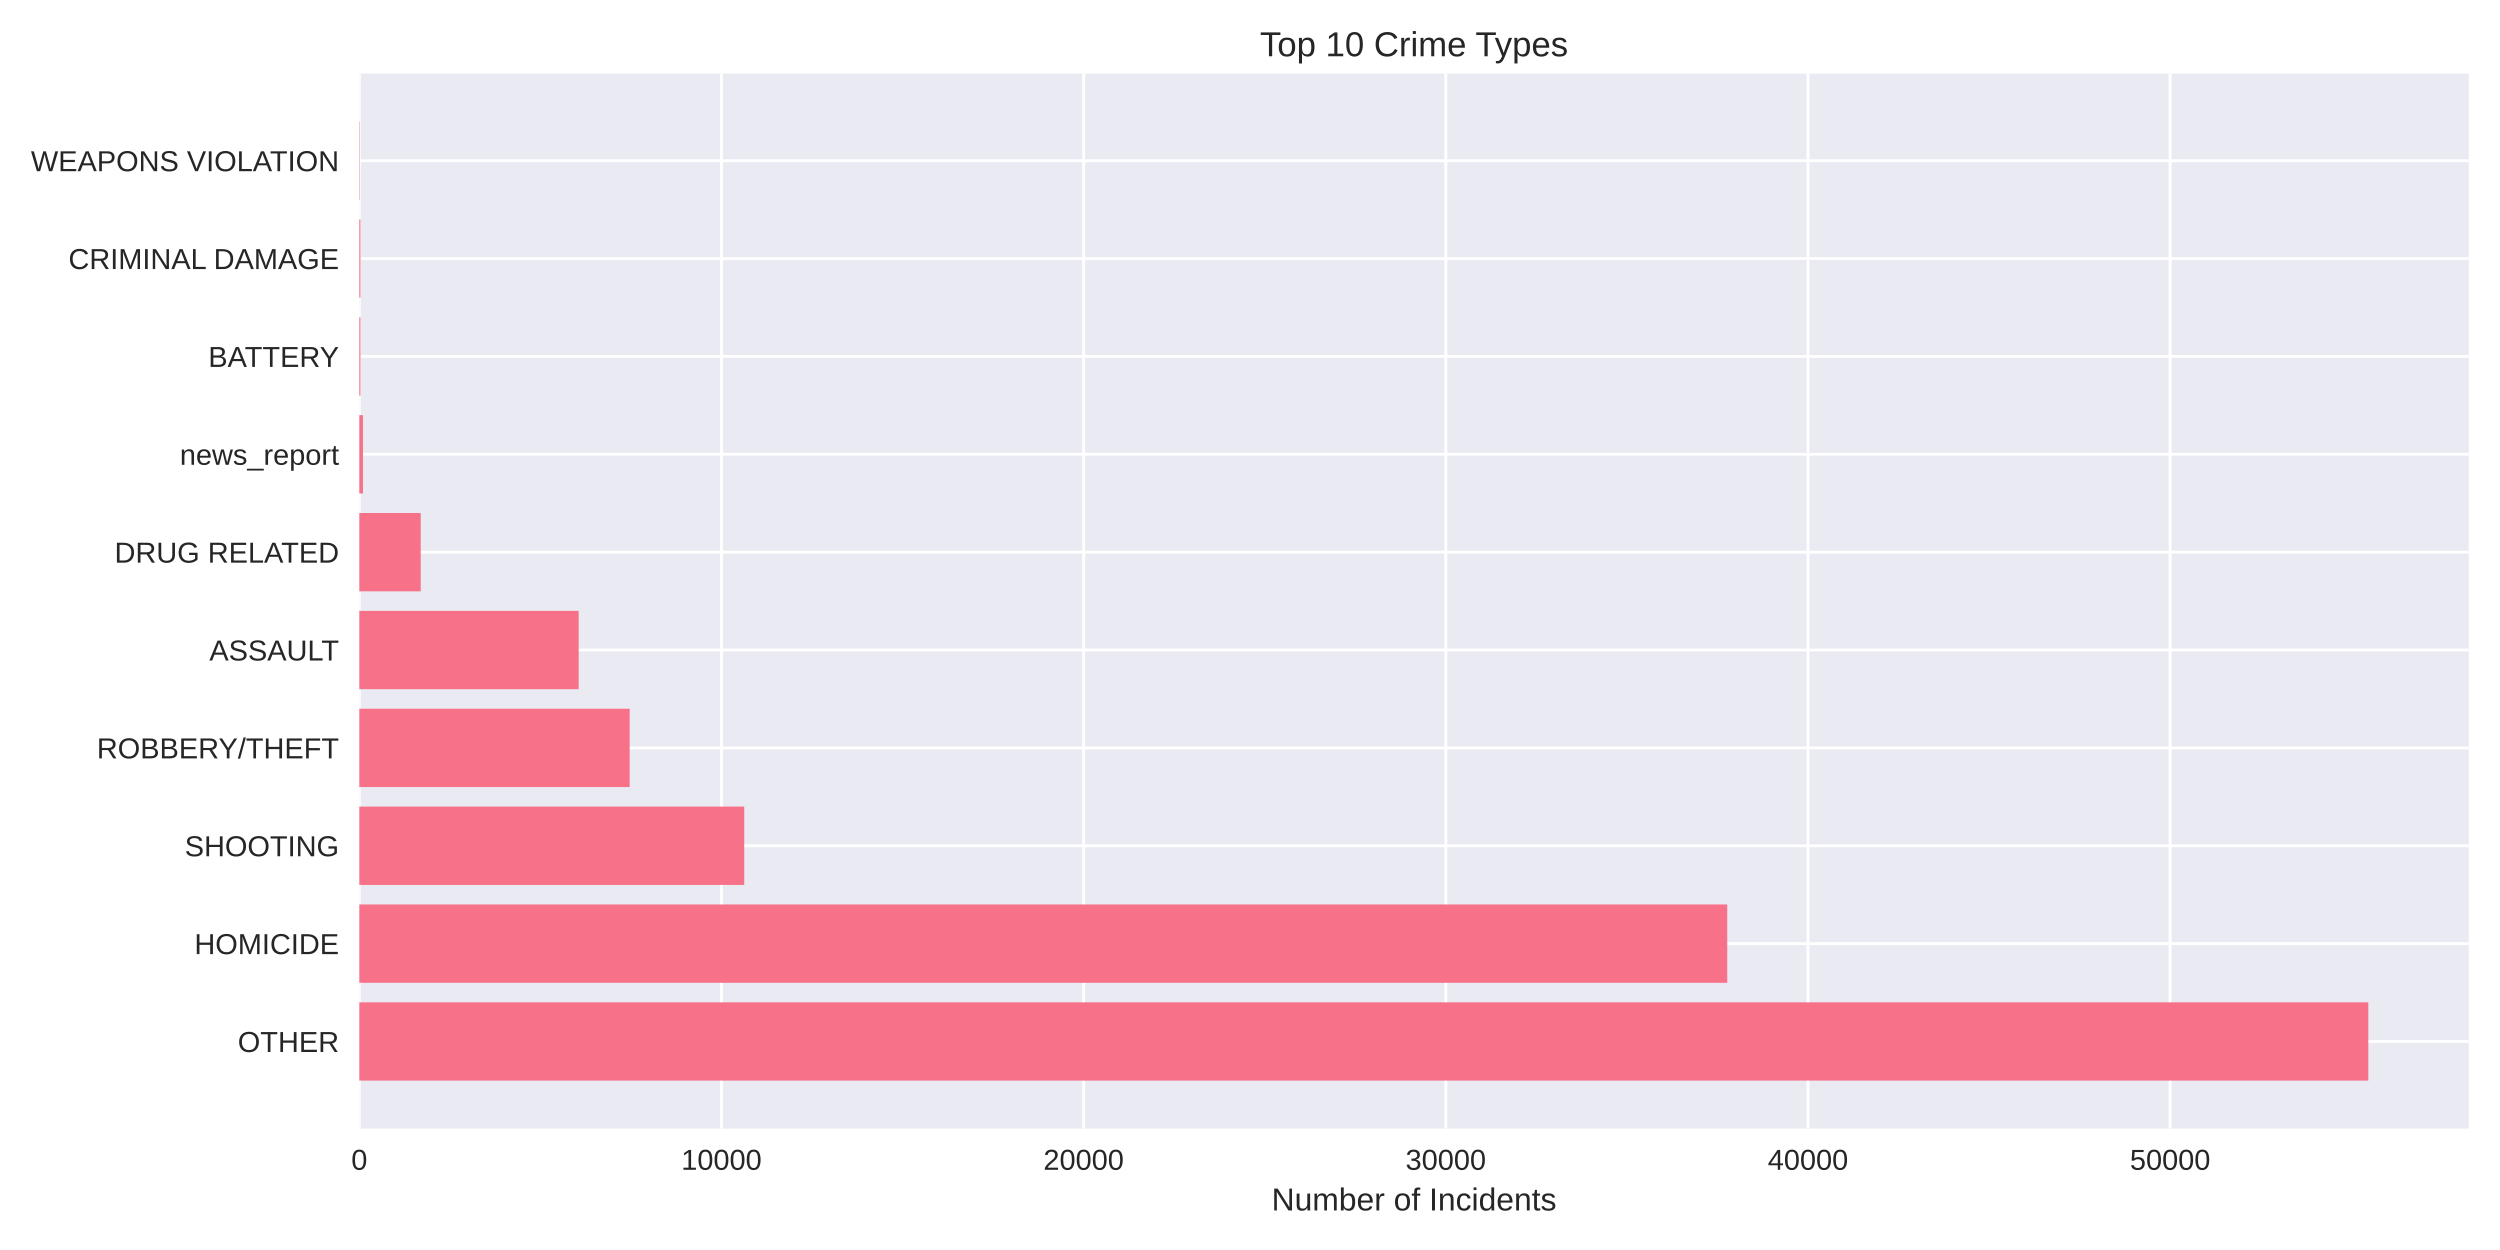
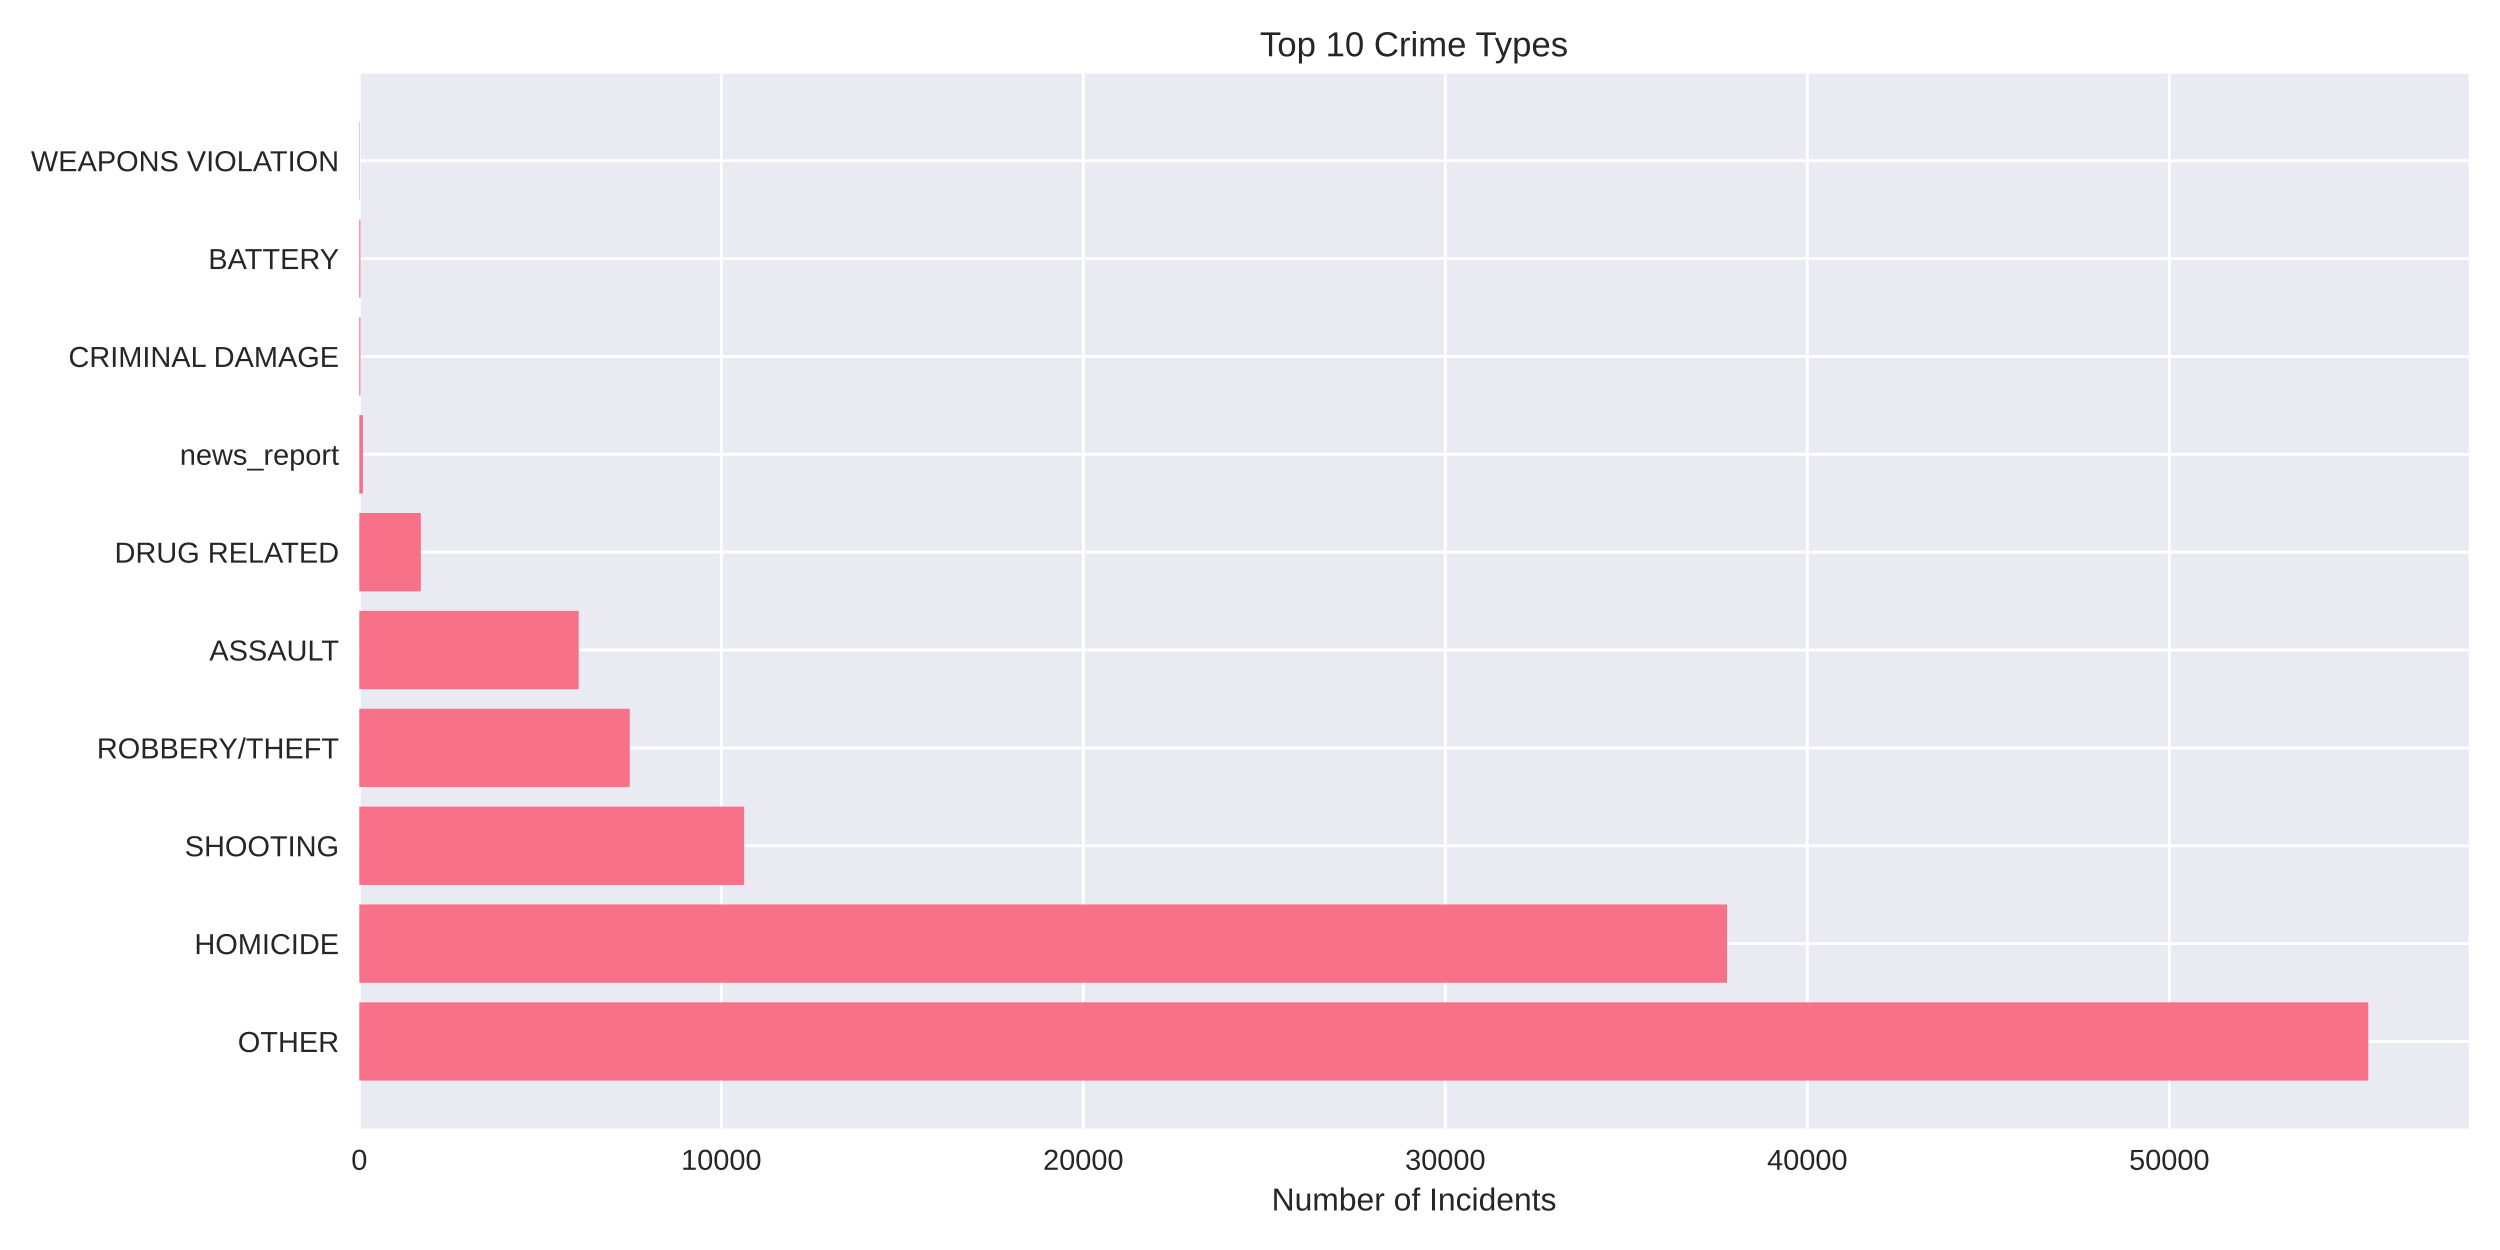
<svg xmlns="http://www.w3.org/2000/svg" width="864pt" height="432pt" viewBox="0 0 864 432" version="1.1">
  <defs>
    <style type="text/css">*{stroke-linejoin: round; stroke-linecap: butt}</style>
  </defs>
  <g id="figure_1">
    <g id="patch_1">
      <path d="M 0 432  L 864 432  L 864 0  L 0 0  z " style="fill: #ffffff" />
    </g>
    <g id="axes_1">
      <g id="patch_2">
        <path d="M 124.18 390.04  L 853.2 390.04  L 853.2 25.44  L 124.18 25.44  z " style="fill: #eaeaf2" />
      </g>
      <g id="matplotlib.axis_1">
        <g id="xtick_1">
          <g id="line2d_1">
-             <path d="M 124.18 390.04  L 124.18 25.44  " clip-path="url(#pb649241e68)" style="fill: none; stroke: #ffffff; stroke-linecap: round" />
+             <path d="M 124.18 390.04  L 124.18 25.44  " clip-path="url(#p7eea66aa19)" style="fill: none; stroke: #ffffff; stroke-linecap: round" />
          </g>
          <g id="line2d_2" />
          <g id="text_1">
            <text style="fill: #262626; font: 10px 'Arial', 'Liberation Sans', 'DejaVu Sans', 'Bitstream Vera Sans', sans-serif; text-anchor: middle" x="124.18" y="404.287" transform="rotate(-0 124.18 404.2869)">0</text>
          </g>
        </g>
        <g id="xtick_2">
          <g id="line2d_3">
-             <path d="M 249.343 390.04  L 249.343 25.44  " clip-path="url(#pb649241e68)" style="fill: none; stroke: #ffffff; stroke-linecap: round" />
+             <path d="M 249.287 390.04  L 249.287 25.44  " clip-path="url(#p7eea66aa19)" style="fill: none; stroke: #ffffff; stroke-linecap: round" />
          </g>
          <g id="line2d_4" />
          <g id="text_2">
-             <text style="fill: #262626; font: 10px 'Arial', 'Liberation Sans', 'DejaVu Sans', 'Bitstream Vera Sans', sans-serif; text-anchor: middle" x="249.343" y="404.287" transform="rotate(-0 249.3431 404.2869)">10000</text>
+             <text style="fill: #262626; font: 10px 'Arial', 'Liberation Sans', 'DejaVu Sans', 'Bitstream Vera Sans', sans-serif; text-anchor: middle" x="249.287" y="404.287" transform="rotate(-0 249.2867 404.2869)">10000</text>
          </g>
        </g>
        <g id="xtick_3">
          <g id="line2d_5">
-             <path d="M 374.506 390.04  L 374.506 25.44  " clip-path="url(#pb649241e68)" style="fill: none; stroke: #ffffff; stroke-linecap: round" />
+             <path d="M 374.393 390.04  L 374.393 25.44  " clip-path="url(#p7eea66aa19)" style="fill: none; stroke: #ffffff; stroke-linecap: round" />
          </g>
          <g id="line2d_6" />
          <g id="text_3">
-             <text style="fill: #262626; font: 10px 'Arial', 'Liberation Sans', 'DejaVu Sans', 'Bitstream Vera Sans', sans-serif; text-anchor: middle" x="374.506" y="404.287" transform="rotate(-0 374.5062 404.2869)">20000</text>
+             <text style="fill: #262626; font: 10px 'Arial', 'Liberation Sans', 'DejaVu Sans', 'Bitstream Vera Sans', sans-serif; text-anchor: middle" x="374.393" y="404.287" transform="rotate(-0 374.3934 404.2869)">20000</text>
          </g>
        </g>
        <g id="xtick_4">
          <g id="line2d_7">
-             <path d="M 499.669 390.04  L 499.669 25.44  " clip-path="url(#pb649241e68)" style="fill: none; stroke: #ffffff; stroke-linecap: round" />
+             <path d="M 499.5 390.04  L 499.5 25.44  " clip-path="url(#p7eea66aa19)" style="fill: none; stroke: #ffffff; stroke-linecap: round" />
          </g>
          <g id="line2d_8" />
          <g id="text_4">
-             <text style="fill: #262626; font: 10px 'Arial', 'Liberation Sans', 'DejaVu Sans', 'Bitstream Vera Sans', sans-serif; text-anchor: middle" x="499.669" y="404.287" transform="rotate(-0 499.6693 404.2869)">30000</text>
+             <text style="fill: #262626; font: 10px 'Arial', 'Liberation Sans', 'DejaVu Sans', 'Bitstream Vera Sans', sans-serif; text-anchor: middle" x="499.5" y="404.287" transform="rotate(-0 499.5002 404.2869)">30000</text>
          </g>
        </g>
        <g id="xtick_5">
          <g id="line2d_9">
-             <path d="M 624.832 390.04  L 624.832 25.44  " clip-path="url(#pb649241e68)" style="fill: none; stroke: #ffffff; stroke-linecap: round" />
+             <path d="M 624.607 390.04  L 624.607 25.44  " clip-path="url(#p7eea66aa19)" style="fill: none; stroke: #ffffff; stroke-linecap: round" />
          </g>
          <g id="line2d_10" />
          <g id="text_5">
-             <text style="fill: #262626; font: 10px 'Arial', 'Liberation Sans', 'DejaVu Sans', 'Bitstream Vera Sans', sans-serif; text-anchor: middle" x="624.832" y="404.287" transform="rotate(-0 624.8324 404.2869)">40000</text>
+             <text style="fill: #262626; font: 10px 'Arial', 'Liberation Sans', 'DejaVu Sans', 'Bitstream Vera Sans', sans-serif; text-anchor: middle" x="624.607" y="404.287" transform="rotate(-0 624.6069 404.2869)">40000</text>
          </g>
        </g>
        <g id="xtick_6">
          <g id="line2d_11">
-             <path d="M 749.996 390.04  L 749.996 25.44  " clip-path="url(#pb649241e68)" style="fill: none; stroke: #ffffff; stroke-linecap: round" />
+             <path d="M 749.714 390.04  L 749.714 25.44  " clip-path="url(#p7eea66aa19)" style="fill: none; stroke: #ffffff; stroke-linecap: round" />
          </g>
          <g id="line2d_12" />
          <g id="text_6">
-             <text style="fill: #262626; font: 10px 'Arial', 'Liberation Sans', 'DejaVu Sans', 'Bitstream Vera Sans', sans-serif; text-anchor: middle" x="749.996" y="404.287" transform="rotate(-0 749.9955 404.2869)">50000</text>
+             <text style="fill: #262626; font: 10px 'Arial', 'Liberation Sans', 'DejaVu Sans', 'Bitstream Vera Sans', sans-serif; text-anchor: middle" x="749.714" y="404.287" transform="rotate(-0 749.7136 404.2869)">50000</text>
          </g>
        </g>
        <g id="text_7">
          <text style="fill: #262626; font: 11px 'Arial', 'Liberation Sans', 'DejaVu Sans', 'Bitstream Vera Sans', sans-serif; text-anchor: middle" x="488.69" y="418.333" transform="rotate(-0 488.69 418.3334)">Number of Incidents</text>
        </g>
      </g>
      <g id="matplotlib.axis_2">
        <g id="ytick_1">
          <g id="line2d_13">
-             <path d="M 124.18 359.939  L 853.2 359.939  " clip-path="url(#pb649241e68)" style="fill: none; stroke: #ffffff; stroke-linecap: round" />
+             <path d="M 124.18 359.939  L 853.2 359.939  " clip-path="url(#p7eea66aa19)" style="fill: none; stroke: #ffffff; stroke-linecap: round" />
          </g>
          <g id="line2d_14" />
          <g id="text_8">
            <text style="fill: #262626; font: 10px 'Arial', 'Liberation Sans', 'DejaVu Sans', 'Bitstream Vera Sans', sans-serif; text-anchor: end" x="117.18" y="363.562" transform="rotate(-0 117.18 363.562)">OTHER</text>
          </g>
        </g>
        <g id="ytick_2">
          <g id="line2d_15">
-             <path d="M 124.18 326.117  L 853.2 326.117  " clip-path="url(#pb649241e68)" style="fill: none; stroke: #ffffff; stroke-linecap: round" />
+             <path d="M 124.18 326.117  L 853.2 326.117  " clip-path="url(#p7eea66aa19)" style="fill: none; stroke: #ffffff; stroke-linecap: round" />
          </g>
          <g id="line2d_16" />
          <g id="text_9">
            <text style="fill: #262626; font: 10px 'Arial', 'Liberation Sans', 'DejaVu Sans', 'Bitstream Vera Sans', sans-serif; text-anchor: end" x="117.18" y="329.74" transform="rotate(-0 117.18 329.7401)">HOMICIDE</text>
          </g>
        </g>
        <g id="ytick_3">
          <g id="line2d_17">
-             <path d="M 124.18 292.295  L 853.2 292.295  " clip-path="url(#pb649241e68)" style="fill: none; stroke: #ffffff; stroke-linecap: round" />
+             <path d="M 124.18 292.295  L 853.2 292.295  " clip-path="url(#p7eea66aa19)" style="fill: none; stroke: #ffffff; stroke-linecap: round" />
          </g>
          <g id="line2d_18" />
          <g id="text_10">
            <text style="fill: #262626; font: 10px 'Arial', 'Liberation Sans', 'DejaVu Sans', 'Bitstream Vera Sans', sans-serif; text-anchor: end" x="117.18" y="295.918" transform="rotate(-0 117.18 295.9182)">SHOOTING</text>
          </g>
        </g>
        <g id="ytick_4">
          <g id="line2d_19">
-             <path d="M 124.18 258.473  L 853.2 258.473  " clip-path="url(#pb649241e68)" style="fill: none; stroke: #ffffff; stroke-linecap: round" />
+             <path d="M 124.18 258.473  L 853.2 258.473  " clip-path="url(#p7eea66aa19)" style="fill: none; stroke: #ffffff; stroke-linecap: round" />
          </g>
          <g id="line2d_20" />
          <g id="text_11">
            <text style="fill: #262626; font: 10px 'Arial', 'Liberation Sans', 'DejaVu Sans', 'Bitstream Vera Sans', sans-serif; text-anchor: end" x="117.18" y="262.096" transform="rotate(-0 117.18 262.0963)">ROBBERY/THEFT</text>
          </g>
        </g>
        <g id="ytick_5">
          <g id="line2d_21">
-             <path d="M 124.18 224.651  L 853.2 224.651  " clip-path="url(#pb649241e68)" style="fill: none; stroke: #ffffff; stroke-linecap: round" />
+             <path d="M 124.18 224.651  L 853.2 224.651  " clip-path="url(#p7eea66aa19)" style="fill: none; stroke: #ffffff; stroke-linecap: round" />
          </g>
          <g id="line2d_22" />
          <g id="text_12">
            <text style="fill: #262626; font: 10px 'Arial', 'Liberation Sans', 'DejaVu Sans', 'Bitstream Vera Sans', sans-serif; text-anchor: end" x="117.18" y="228.274" transform="rotate(-0 117.18 228.2744)">ASSAULT</text>
          </g>
        </g>
        <g id="ytick_6">
          <g id="line2d_23">
-             <path d="M 124.18 190.829  L 853.2 190.829  " clip-path="url(#pb649241e68)" style="fill: none; stroke: #ffffff; stroke-linecap: round" />
+             <path d="M 124.18 190.829  L 853.2 190.829  " clip-path="url(#p7eea66aa19)" style="fill: none; stroke: #ffffff; stroke-linecap: round" />
          </g>
          <g id="line2d_24" />
          <g id="text_13">
            <text style="fill: #262626; font: 10px 'Arial', 'Liberation Sans', 'DejaVu Sans', 'Bitstream Vera Sans', sans-serif; text-anchor: end" x="117.18" y="194.452" transform="rotate(-0 117.18 194.4525)">DRUG RELATED</text>
          </g>
        </g>
        <g id="ytick_7">
          <g id="line2d_25">
-             <path d="M 124.18 157.007  L 853.2 157.007  " clip-path="url(#pb649241e68)" style="fill: none; stroke: #ffffff; stroke-linecap: round" />
+             <path d="M 124.18 157.007  L 853.2 157.007  " clip-path="url(#p7eea66aa19)" style="fill: none; stroke: #ffffff; stroke-linecap: round" />
          </g>
          <g id="line2d_26" />
          <g id="text_14">
            <text style="fill: #262626; font: 10px 'Arial', 'Liberation Sans', 'DejaVu Sans', 'Bitstream Vera Sans', sans-serif; text-anchor: end" x="117.18" y="160.631" transform="rotate(-0 117.18 160.6306)">news_report</text>
          </g>
        </g>
        <g id="ytick_8">
          <g id="line2d_27">
-             <path d="M 124.18 123.185  L 853.2 123.185  " clip-path="url(#pb649241e68)" style="fill: none; stroke: #ffffff; stroke-linecap: round" />
+             <path d="M 124.18 123.185  L 853.2 123.185  " clip-path="url(#p7eea66aa19)" style="fill: none; stroke: #ffffff; stroke-linecap: round" />
          </g>
          <g id="line2d_28" />
          <g id="text_15">
-             <text style="fill: #262626; font: 10px 'Arial', 'Liberation Sans', 'DejaVu Sans', 'Bitstream Vera Sans', sans-serif; text-anchor: end" x="117.18" y="126.809" transform="rotate(-0 117.18 126.8087)">BATTERY</text>
+             <text style="fill: #262626; font: 10px 'Arial', 'Liberation Sans', 'DejaVu Sans', 'Bitstream Vera Sans', sans-serif; text-anchor: end" x="117.18" y="126.809" transform="rotate(-0 117.18 126.8087)">CRIMINAL DAMAGE</text>
          </g>
        </g>
        <g id="ytick_9">
          <g id="line2d_29">
-             <path d="M 124.18 89.363  L 853.2 89.363  " clip-path="url(#pb649241e68)" style="fill: none; stroke: #ffffff; stroke-linecap: round" />
+             <path d="M 124.18 89.363  L 853.2 89.363  " clip-path="url(#p7eea66aa19)" style="fill: none; stroke: #ffffff; stroke-linecap: round" />
          </g>
          <g id="line2d_30" />
          <g id="text_16">
-             <text style="fill: #262626; font: 10px 'Arial', 'Liberation Sans', 'DejaVu Sans', 'Bitstream Vera Sans', sans-serif; text-anchor: end" x="117.18" y="92.987" transform="rotate(-0 117.18 92.98681)">CRIMINAL DAMAGE</text>
+             <text style="fill: #262626; font: 10px 'Arial', 'Liberation Sans', 'DejaVu Sans', 'Bitstream Vera Sans', sans-serif; text-anchor: end" x="117.18" y="92.987" transform="rotate(-0 117.18 92.98681)">BATTERY</text>
          </g>
        </g>
        <g id="ytick_10">
          <g id="line2d_31">
-             <path d="M 124.18 55.541  L 853.2 55.541  " clip-path="url(#pb649241e68)" style="fill: none; stroke: #ffffff; stroke-linecap: round" />
+             <path d="M 124.18 55.541  L 853.2 55.541  " clip-path="url(#p7eea66aa19)" style="fill: none; stroke: #ffffff; stroke-linecap: round" />
          </g>
          <g id="line2d_32" />
          <g id="text_17">
            <text style="fill: #262626; font: 10px 'Arial', 'Liberation Sans', 'DejaVu Sans', 'Bitstream Vera Sans', sans-serif; text-anchor: end" x="117.18" y="59.165" transform="rotate(-0 117.18 59.16492)">WEAPONS VIOLATION</text>
          </g>
        </g>
      </g>
      <g id="patch_3">
-         <path d="M 124.18 373.467  L 818.485 373.467  L 818.485 346.41  L 124.18 346.41  z " clip-path="url(#pb649241e68)" style="fill: #f77189" />
+         <path d="M 124.18 373.467  L 818.485 373.467  L 818.485 346.41  L 124.18 346.41  z " clip-path="url(#p7eea66aa19)" style="fill: #f77189" />
      </g>
      <g id="patch_4">
-         <path d="M 124.18 339.645  L 596.934 339.645  L 596.934 312.588  L 124.18 312.588  z " clip-path="url(#pb649241e68)" style="fill: #f77189" />
+         <path d="M 124.18 339.645  L 596.883 339.645  L 596.883 312.588  L 124.18 312.588  z " clip-path="url(#p7eea66aa19)" style="fill: #f77189" />
      </g>
      <g id="patch_5">
-         <path d="M 124.18 305.823  L 257.203 305.823  L 257.203 278.766  L 124.18 278.766  z " clip-path="url(#pb649241e68)" style="fill: #f77189" />
+         <path d="M 124.18 305.823  L 257.168 305.823  L 257.168 278.766  L 124.18 278.766  z " clip-path="url(#p7eea66aa19)" style="fill: #f77189" />
      </g>
      <g id="patch_6">
-         <path d="M 124.18 272.002  L 217.614 272.002  L 217.614 244.944  L 124.18 244.944  z " clip-path="url(#pb649241e68)" style="fill: #f77189" />
+         <path d="M 124.18 272.002  L 217.635 272.002  L 217.635 244.944  L 124.18 244.944  z " clip-path="url(#p7eea66aa19)" style="fill: #f77189" />
      </g>
      <g id="patch_7">
-         <path d="M 124.18 238.18  L 199.991 238.18  L 199.991 211.122  L 124.18 211.122  z " clip-path="url(#pb649241e68)" style="fill: #f77189" />
+         <path d="M 124.18 238.18  L 200.007 238.18  L 200.007 211.122  L 124.18 211.122  z " clip-path="url(#p7eea66aa19)" style="fill: #f77189" />
      </g>
      <g id="patch_8">
-         <path d="M 124.18 204.358  L 145.395 204.358  L 145.395 177.3  L 124.18 177.3  z " clip-path="url(#pb649241e68)" style="fill: #f77189" />
+         <path d="M 124.18 204.358  L 145.436 204.358  L 145.436 177.3  L 124.18 177.3  z " clip-path="url(#p7eea66aa19)" style="fill: #f77189" />
      </g>
      <g id="patch_9">
-         <path d="M 124.18 170.536  L 125.432 170.536  L 125.432 143.478  L 124.18 143.478  z " clip-path="url(#pb649241e68)" style="fill: #f77189" />
+         <path d="M 124.18 170.536  L 125.431 170.536  L 125.431 143.478  L 124.18 143.478  z " clip-path="url(#p7eea66aa19)" style="fill: #f77189" />
      </g>
      <g id="patch_10">
-         <path d="M 124.18 136.714  L 124.568 136.714  L 124.568 109.657  L 124.18 109.657  z " clip-path="url(#pb649241e68)" style="fill: #f77189" />
+         <path d="M 124.18 136.714  L 124.568 136.714  L 124.568 109.657  L 124.18 109.657  z " clip-path="url(#p7eea66aa19)" style="fill: #f77189" />
      </g>
      <g id="patch_11">
-         <path d="M 124.18 102.892  L 124.568 102.892  L 124.568 75.835  L 124.18 75.835  z " clip-path="url(#pb649241e68)" style="fill: #f77189" />
+         <path d="M 124.18 102.892  L 124.568 102.892  L 124.568 75.835  L 124.18 75.835  z " clip-path="url(#p7eea66aa19)" style="fill: #f77189" />
      </g>
      <g id="patch_12">
-         <path d="M 124.18 69.07  L 124.318 69.07  L 124.318 42.013  L 124.18 42.013  z " clip-path="url(#pb649241e68)" style="fill: #f77189" />
+         <path d="M 124.18 69.07  L 124.318 69.07  L 124.318 42.013  L 124.18 42.013  z " clip-path="url(#p7eea66aa19)" style="fill: #f77189" />
      </g>
      <g id="patch_13">
        <path d="M 124.18 390.04  L 124.18 25.44  " style="fill: none" />
      </g>
      <g id="patch_14">
        <path d="M 853.2 390.04  L 853.2 25.44  " style="fill: none" />
      </g>
      <g id="patch_15">
        <path d="M 124.18 390.04  L 853.2 390.04  " style="fill: none" />
      </g>
      <g id="patch_16">
        <path d="M 124.18 25.44  L 853.2 25.44  " style="fill: none" />
      </g>
      <g id="text_18">
        <text style="fill: #262626; font: 12px 'Arial', 'Liberation Sans', 'DejaVu Sans', 'Bitstream Vera Sans', sans-serif; text-anchor: middle" x="488.69" y="19.44" transform="rotate(-0 488.69 19.44)">Top 10 Crime Types</text>
      </g>
    </g>
  </g>
  <defs>
-     <clipPath id="pb649241e68">
+     <clipPath id="p7eea66aa19">
      <rect x="124.18" y="25.44" width="729.02" height="364.6" />
    </clipPath>
  </defs>
</svg>
